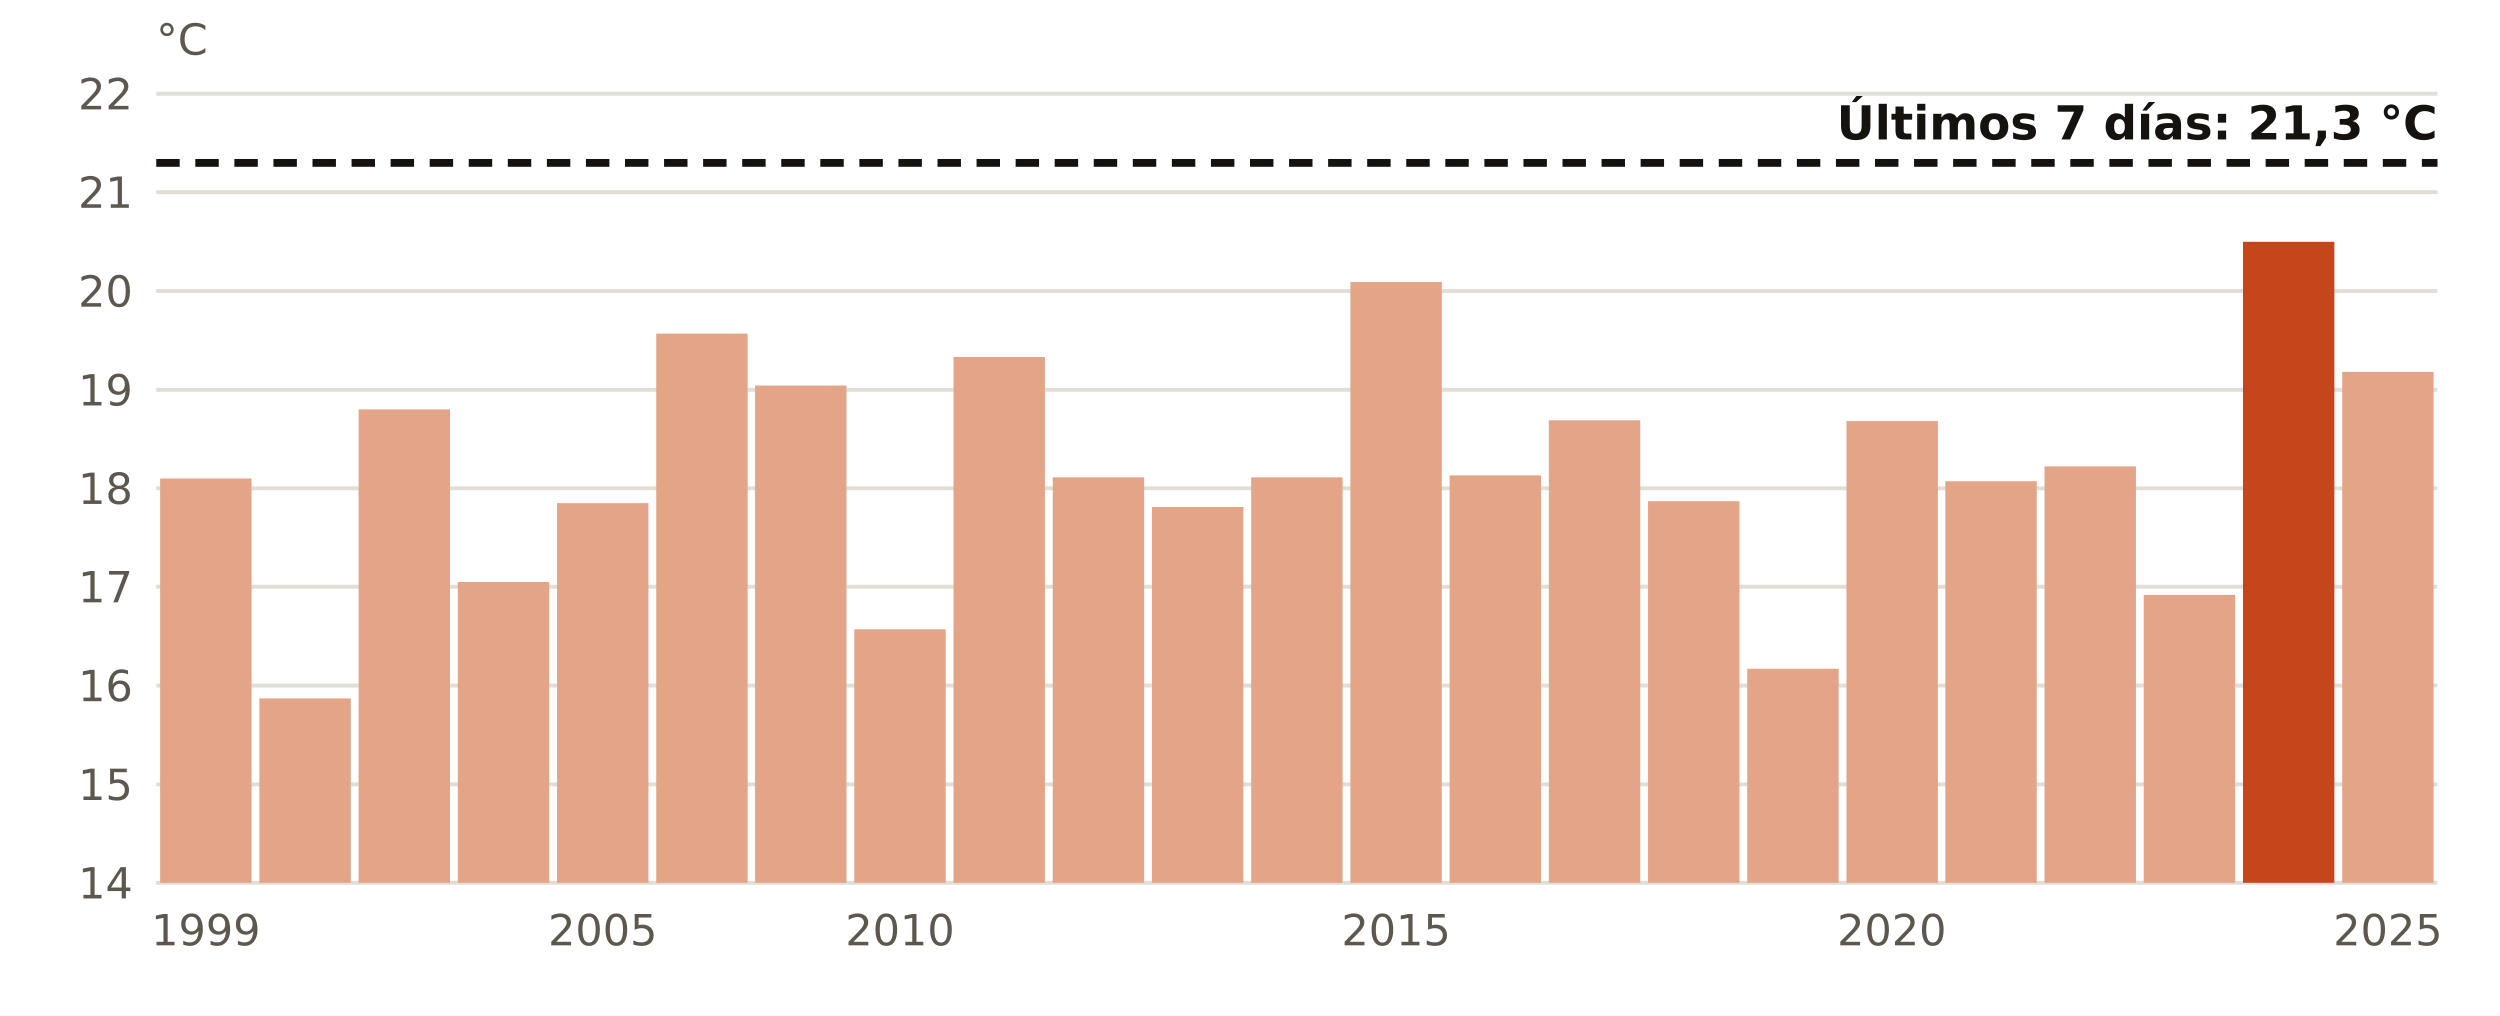
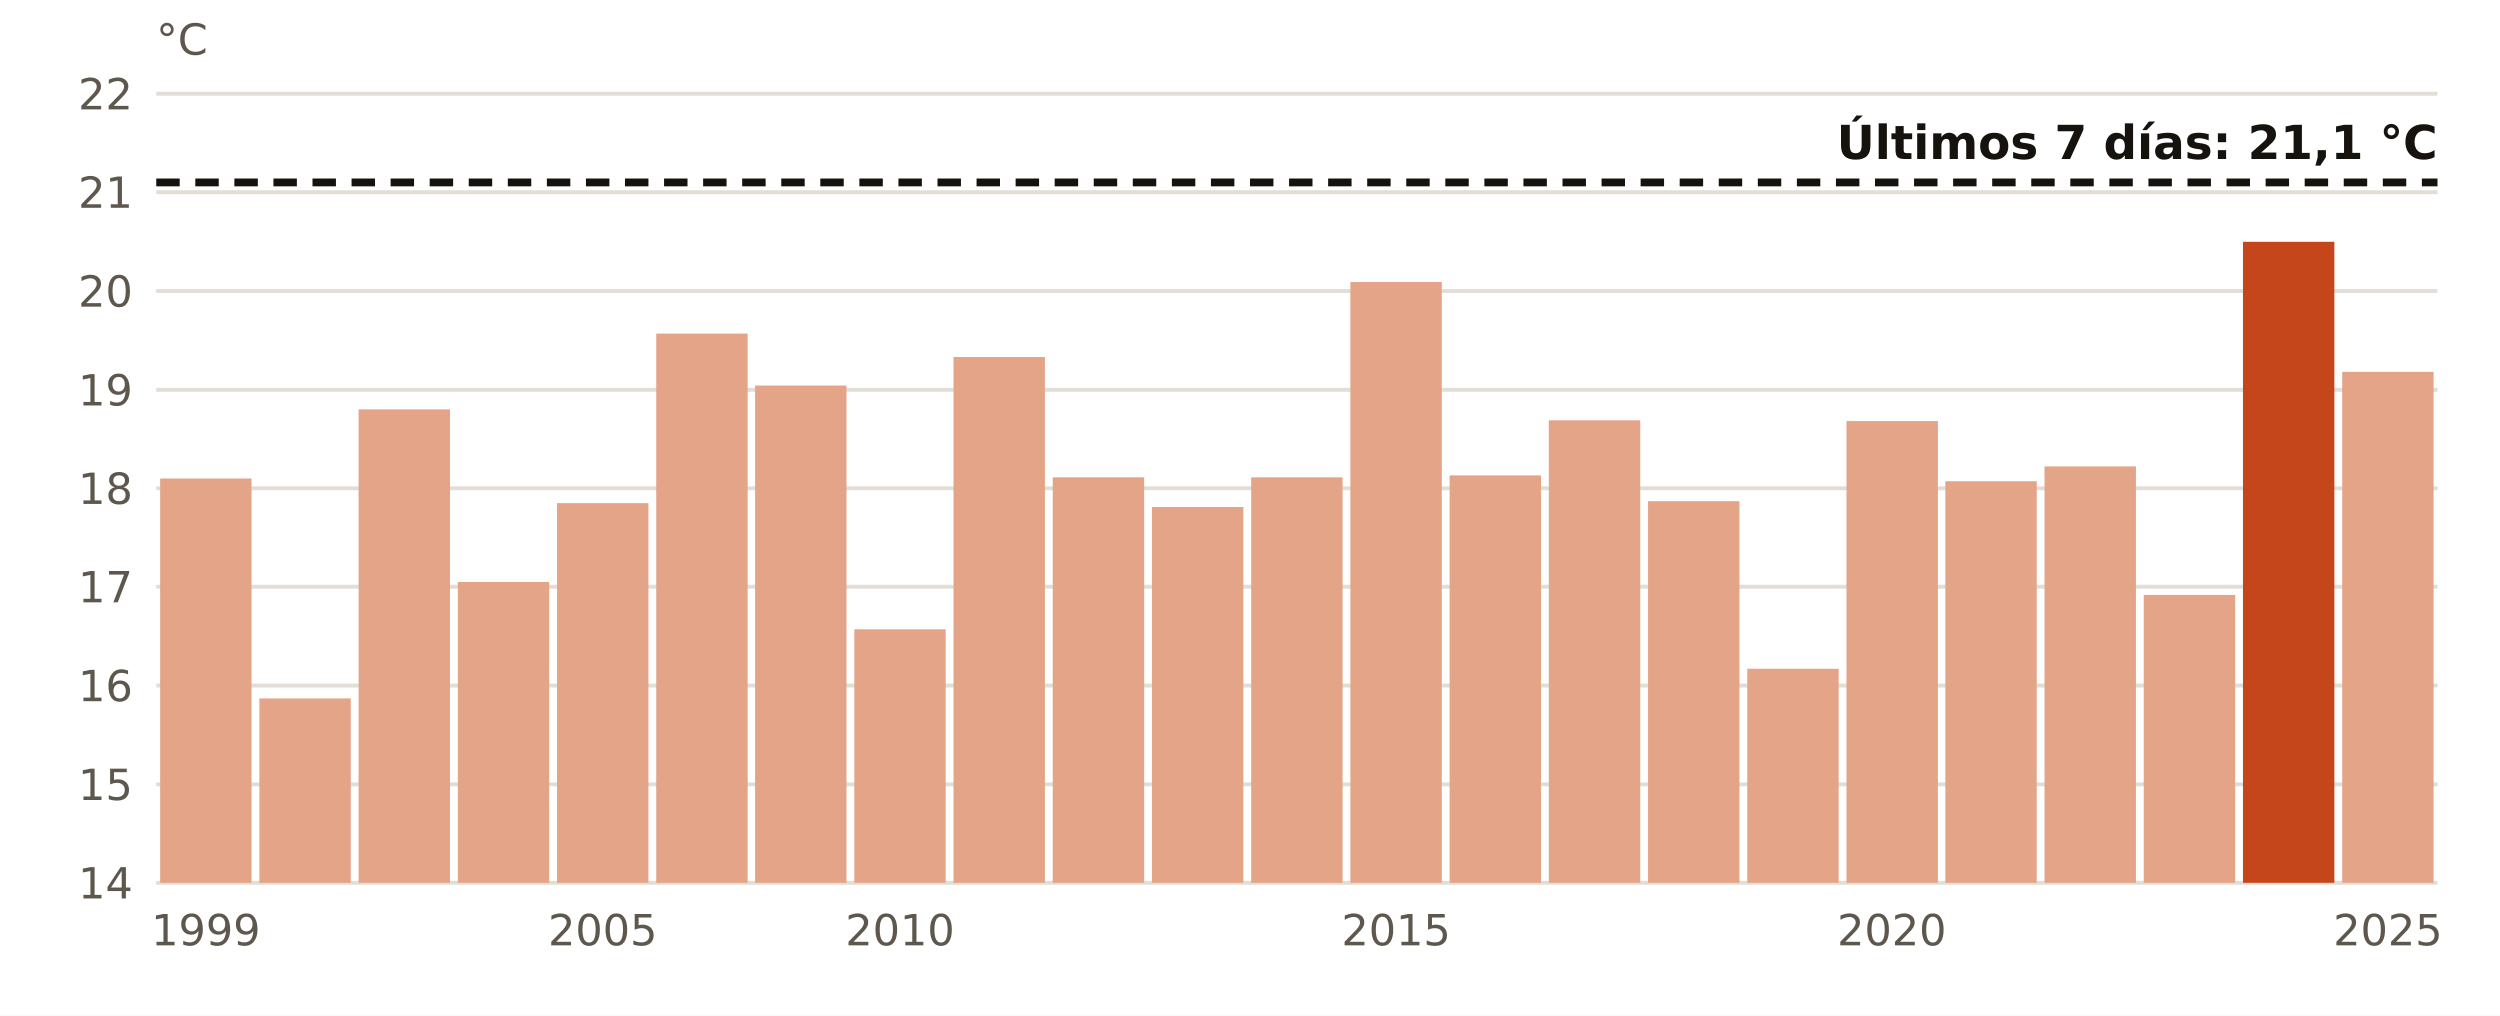
<svg xmlns="http://www.w3.org/2000/svg" viewBox="0 0 640 260" width="640" height="260" role="img" aria-label="El agua en Cabo de Gata en noviembre, año a año">
  <rect width="640" height="260" fill="#FFFFFF" />
  <line x1="40" x2="624" y1="226.0" y2="226.0" stroke="#E3DED5" stroke-width="1" />
  <text x="34.0" y="230.0" font-size="11" fill="#5E574E" text-anchor="end" font-weight="400" font-family="Public Sans, DejaVu Sans, Arial, sans-serif">14</text>
  <line x1="40" x2="624" y1="200.8" y2="200.8" stroke="#E3DED5" stroke-width="1" />
  <text x="34.0" y="204.8" font-size="11" fill="#5E574E" text-anchor="end" font-weight="400" font-family="Public Sans, DejaVu Sans, Arial, sans-serif">15</text>
  <line x1="40" x2="624" y1="175.5" y2="175.5" stroke="#E3DED5" stroke-width="1" />
  <text x="34.0" y="179.5" font-size="11" fill="#5E574E" text-anchor="end" font-weight="400" font-family="Public Sans, DejaVu Sans, Arial, sans-serif">16</text>
  <line x1="40" x2="624" y1="150.2" y2="150.2" stroke="#E3DED5" stroke-width="1" />
  <text x="34.0" y="154.2" font-size="11" fill="#5E574E" text-anchor="end" font-weight="400" font-family="Public Sans, DejaVu Sans, Arial, sans-serif">17</text>
  <line x1="40" x2="624" y1="125.0" y2="125.0" stroke="#E3DED5" stroke-width="1" />
  <text x="34.0" y="129.0" font-size="11" fill="#5E574E" text-anchor="end" font-weight="400" font-family="Public Sans, DejaVu Sans, Arial, sans-serif">18</text>
  <line x1="40" x2="624" y1="99.8" y2="99.8" stroke="#E3DED5" stroke-width="1" />
  <text x="34.0" y="103.8" font-size="11" fill="#5E574E" text-anchor="end" font-weight="400" font-family="Public Sans, DejaVu Sans, Arial, sans-serif">19</text>
  <line x1="40" x2="624" y1="74.5" y2="74.5" stroke="#E3DED5" stroke-width="1" />
  <text x="34.0" y="78.5" font-size="11" fill="#5E574E" text-anchor="end" font-weight="400" font-family="Public Sans, DejaVu Sans, Arial, sans-serif">20</text>
  <line x1="40" x2="624" y1="49.2" y2="49.2" stroke="#E3DED5" stroke-width="1" />
  <text x="34.0" y="53.2" font-size="11" fill="#5E574E" text-anchor="end" font-weight="400" font-family="Public Sans, DejaVu Sans, Arial, sans-serif">21</text>
  <line x1="40" x2="624" y1="24.0" y2="24.0" stroke="#E3DED5" stroke-width="1" />
  <text x="34.0" y="28.0" font-size="11" fill="#5E574E" text-anchor="end" font-weight="400" font-family="Public Sans, DejaVu Sans, Arial, sans-serif">22</text>
  <rect x="41.0" y="122.5" width="23.4" height="103.5" fill="#E3A487" />
  <text x="52.7" y="242.0" font-size="11" fill="#5E574E" text-anchor="middle" font-weight="400" font-family="Public Sans, DejaVu Sans, Arial, sans-serif">1999</text>
  <rect x="66.4" y="178.8" width="23.4" height="47.2" fill="#E3A487" />
  <rect x="91.8" y="104.8" width="23.4" height="121.2" fill="#E3A487" />
  <rect x="117.2" y="149.0" width="23.4" height="77.0" fill="#E3A487" />
  <rect x="142.6" y="128.8" width="23.4" height="97.2" fill="#E3A487" />
  <text x="154.3" y="242.0" font-size="11" fill="#5E574E" text-anchor="middle" font-weight="400" font-family="Public Sans, DejaVu Sans, Arial, sans-serif">2005</text>
  <rect x="168.0" y="85.4" width="23.4" height="140.6" fill="#E3A487" />
  <rect x="193.3" y="98.7" width="23.4" height="127.3" fill="#E3A487" />
  <rect x="218.7" y="161.1" width="23.4" height="64.9" fill="#E3A487" />
  <text x="230.4" y="242.0" font-size="11" fill="#5E574E" text-anchor="middle" font-weight="400" font-family="Public Sans, DejaVu Sans, Arial, sans-serif">2010</text>
  <rect x="244.1" y="91.4" width="23.4" height="134.6" fill="#E3A487" />
  <rect x="269.5" y="122.2" width="23.4" height="103.8" fill="#E3A487" />
  <rect x="294.9" y="129.8" width="23.4" height="96.2" fill="#E3A487" />
  <rect x="320.3" y="122.2" width="23.4" height="103.8" fill="#E3A487" />
  <rect x="345.7" y="72.2" width="23.4" height="153.8" fill="#E3A487" />
  <text x="357.4" y="242.0" font-size="11" fill="#5E574E" text-anchor="middle" font-weight="400" font-family="Public Sans, DejaVu Sans, Arial, sans-serif">2015</text>
  <rect x="371.1" y="121.7" width="23.4" height="104.3" fill="#E3A487" />
  <rect x="396.5" y="107.6" width="23.4" height="118.4" fill="#E3A487" />
  <rect x="421.9" y="128.3" width="23.4" height="97.7" fill="#E3A487" />
  <rect x="447.3" y="171.2" width="23.4" height="54.8" fill="#E3A487" />
  <rect x="472.7" y="107.8" width="23.4" height="118.2" fill="#E3A487" />
  <text x="484.3" y="242.0" font-size="11" fill="#5E574E" text-anchor="middle" font-weight="400" font-family="Public Sans, DejaVu Sans, Arial, sans-serif">2020</text>
  <rect x="498.0" y="123.2" width="23.4" height="102.8" fill="#E3A487" />
  <rect x="523.4" y="119.4" width="23.4" height="106.6" fill="#E3A487" />
  <rect x="548.8" y="152.3" width="23.4" height="73.7" fill="#E3A487" />
  <rect x="574.2" y="61.9" width="23.4" height="164.1" fill="#C4461A" />
  <rect x="599.6" y="95.2" width="23.4" height="130.8" fill="#E3A487" />
  <text x="611.3" y="242.0" font-size="11" fill="#5E574E" text-anchor="middle" font-weight="400" font-family="Public Sans, DejaVu Sans, Arial, sans-serif">2025</text>
-   <line x1="40" x2="624" y1="41.7" y2="41.7" stroke="#16130F" stroke-width="2" stroke-dasharray="6 4" />
-   <text x="624.0" y="35.7" font-size="12" fill="#16130F" text-anchor="end" font-weight="700" font-family="Public Sans, DejaVu Sans, Arial, sans-serif">Últimos 7 días: 21,3 °C</text>
+   <line x1="40" x2="624" y1="46.7" y2="46.7" stroke="#16130F" stroke-width="2" stroke-dasharray="6 4" />
+   <text x="624.0" y="40.7" font-size="12" fill="#16130F" text-anchor="end" font-weight="700" font-family="Public Sans, DejaVu Sans, Arial, sans-serif">Últimos 7 días: 21,1 °C</text>
  <text x="40.0" y="14.0" font-size="11" fill="#5E574E" text-anchor="start" font-weight="400" font-family="Public Sans, DejaVu Sans, Arial, sans-serif">°C</text>
</svg>
